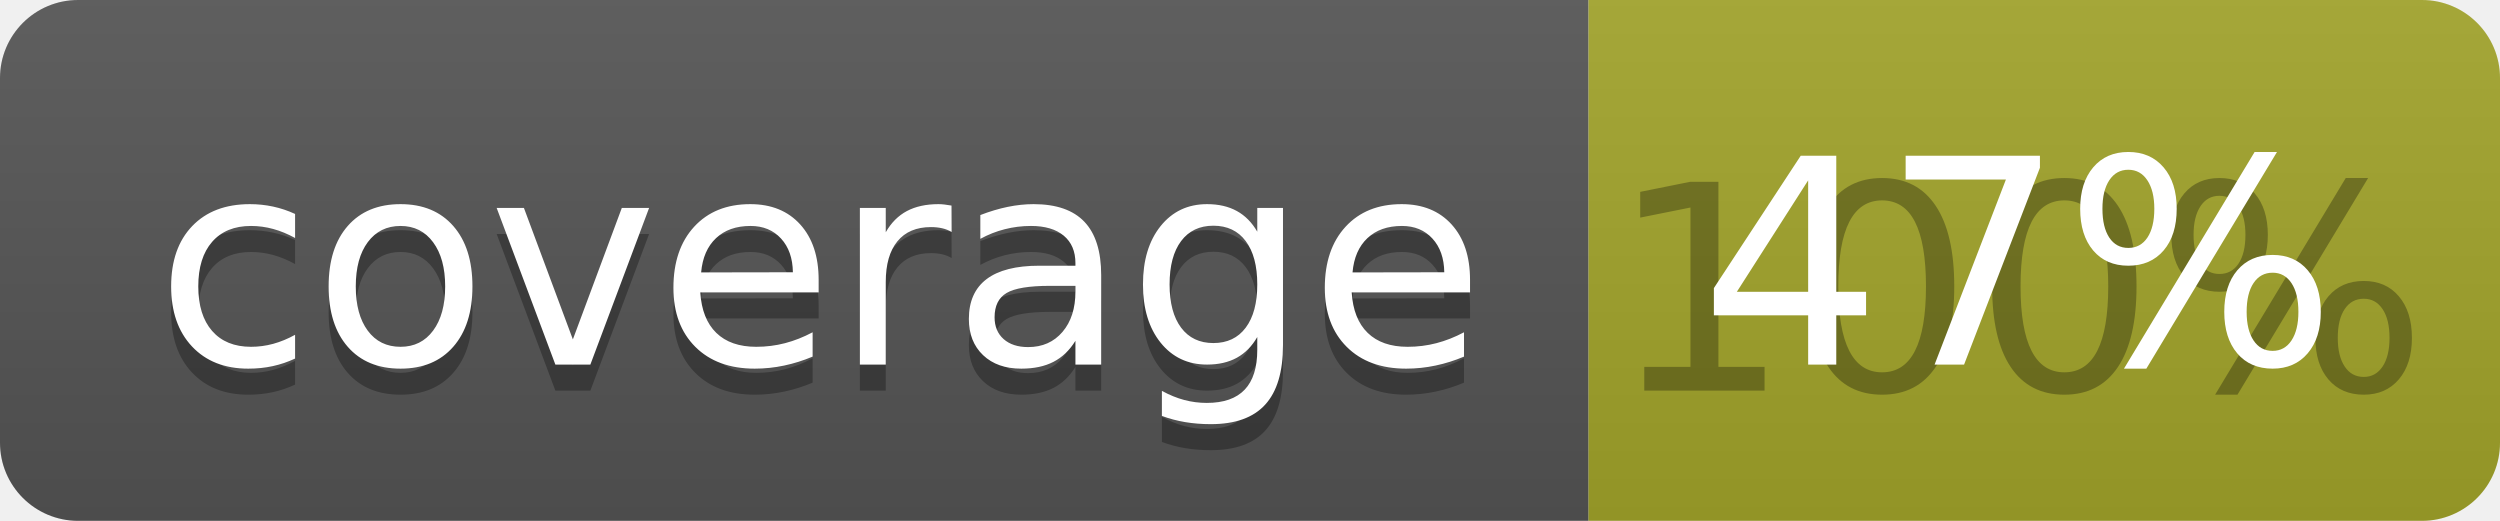
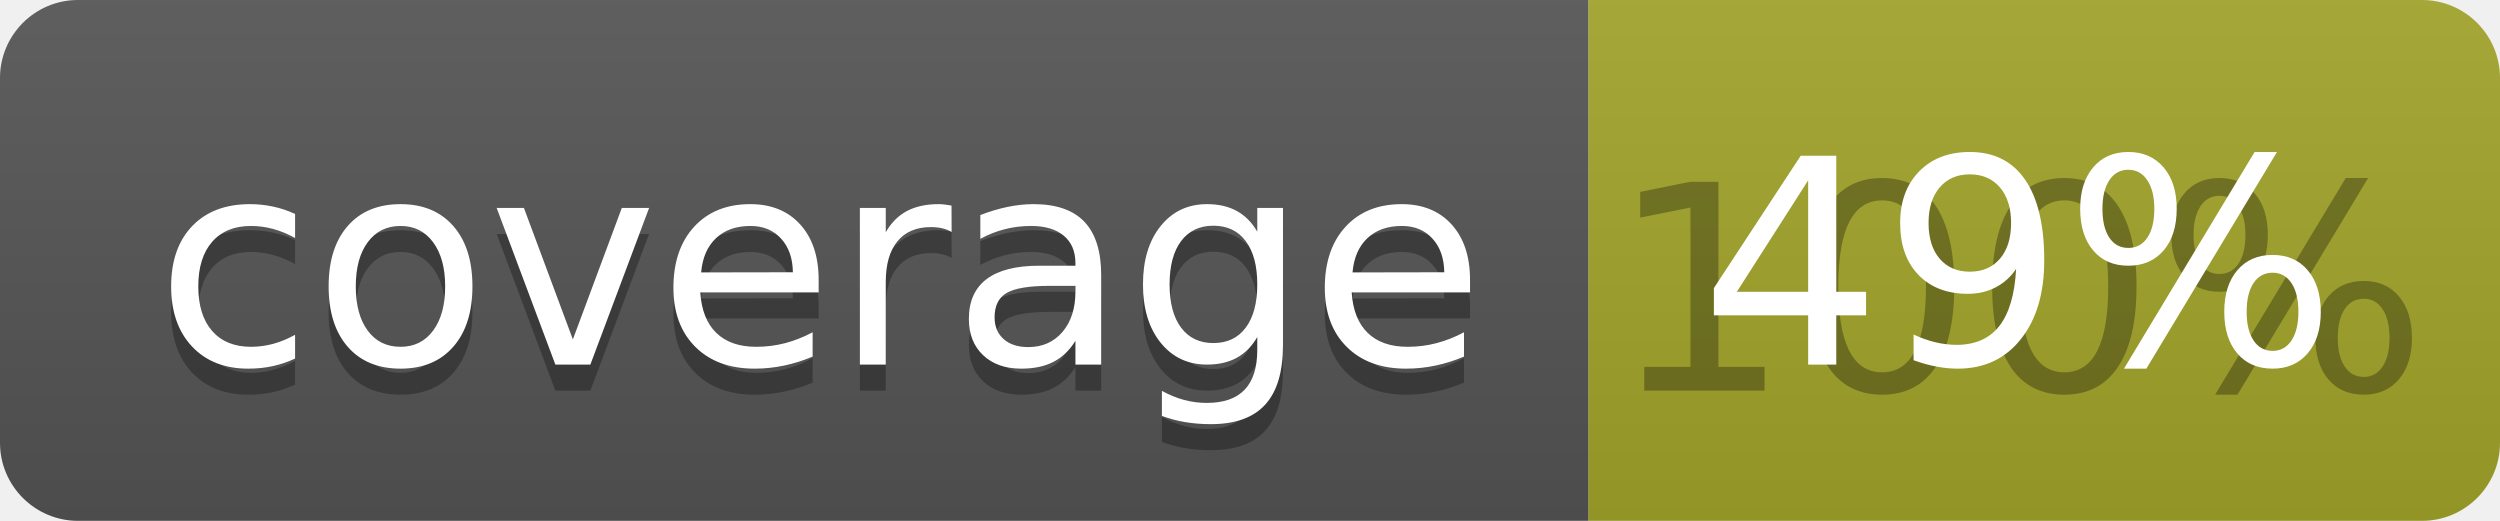
<svg xmlns="http://www.w3.org/2000/svg" width="96" height="20">
  <linearGradient id="b" x2="0" y2="100%">
    <stop offset="0" stop-color="#bbb" stop-opacity=".1" />
    <stop offset="1" stop-opacity=".1" />
  </linearGradient>
  <clipPath id="a">
    <rect width="96" height="20" rx="3" fill="#fff" />
  </clipPath>
  <g clip-path="url(#a)">
    <path fill="#555" d="M0 0h61v20H0z" />
    <path fill="#A3A52A" d="M61 0h35v20H61z" />
    <path fill="url(#b)" d="M0 0h96v20H0z" />
  </g>
  <g fill="#fff" text-anchor="middle" font-family="DejaVu Sans,Verdana,Geneva,sans-serif" font-size="110">
    <text x="315" y="150" fill="#010101" fill-opacity=".3" transform="scale(.1)" textLength="510">coverage</text>
    <text x="315" y="140" transform="scale(.1)" textLength="510">coverage</text>
    <text x="775" y="150" fill="#010101" fill-opacity=".3" transform="scale(.1)" textLength="250">100%</text>
-     <text x="775" y="140" transform="scale(.1)" textLength="250">47%</text>
+     <text x="775" y="140" transform="scale(.1)" textLength="250">49%</text>
  </g>
</svg>
